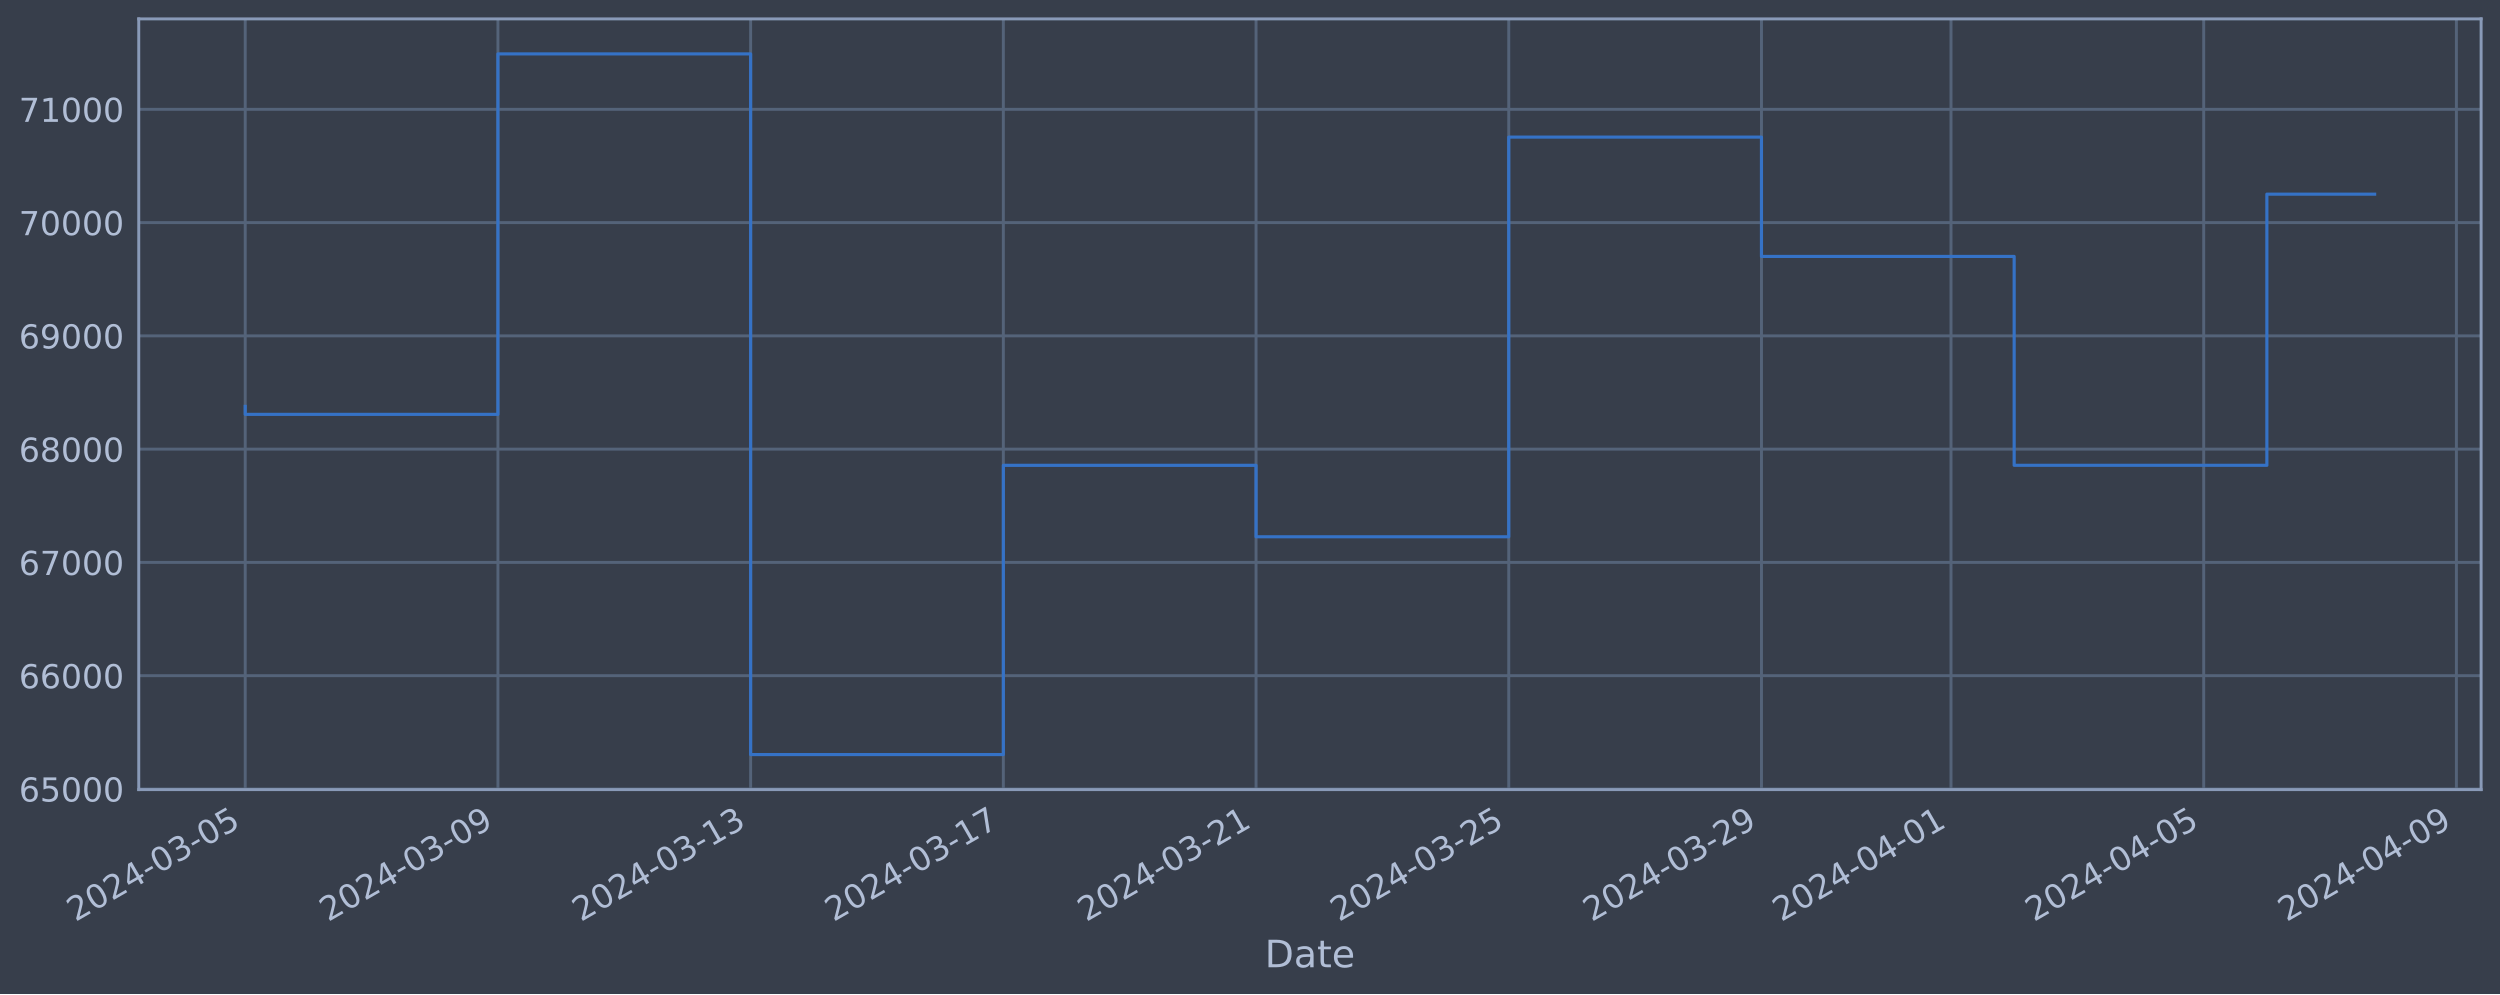
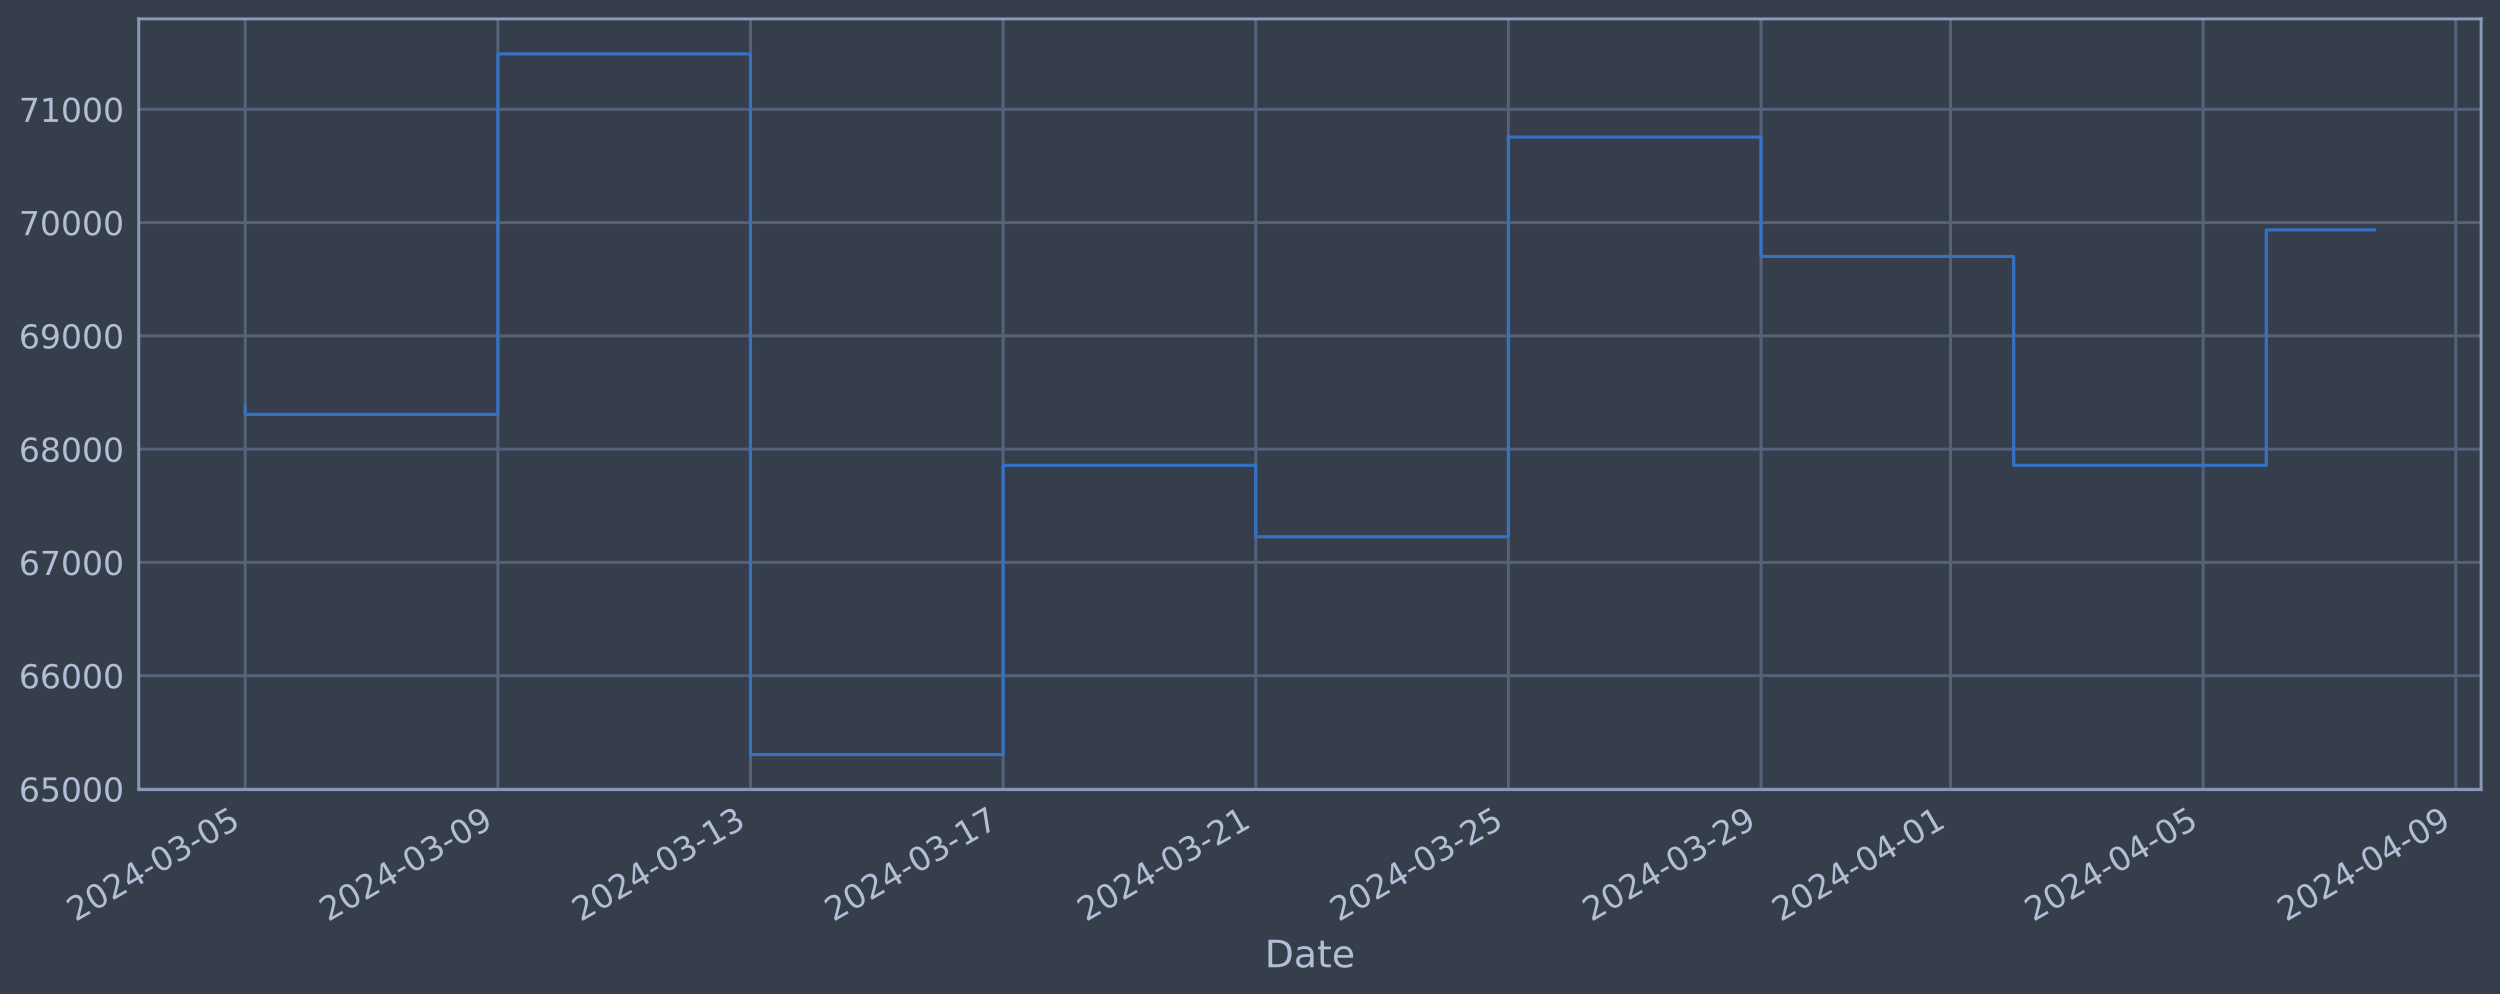
<svg xmlns="http://www.w3.org/2000/svg" xmlns:xlink="http://www.w3.org/1999/xlink" width="952.884pt" height="378.87pt" viewBox="0 0 952.884 378.87" version="1.1">
  <defs>
    <style type="text/css">*{stroke-linejoin: round; stroke-linecap: butt}</style>
  </defs>
  <g id="figure_1">
    <g id="patch_1">
      <path d="M 0 378.87  L 952.884 378.87  L 952.884 0  L 0 0  z " style="fill: #373e4b" />
    </g>
    <g id="axes_1">
      <g id="patch_2">
        <path d="M 52.884 300.96  L 945.684 300.96  L 945.684 7.2  L 52.884 7.2  z " style="fill: #373e4b" />
      </g>
      <g id="matplotlib.axis_1">
        <g id="xtick_1">
          <g id="line2d_1">
-             <path d="M 93.466 300.96  L 93.466 7.2  " clip-path="url(#p3794ba125a)" style="fill: none; stroke: #546379; stroke-width: 1.12; stroke-linecap: square" />
+             <path d="M 93.466 300.96  L 93.466 7.2  " clip-path="url(#paebbbd5243)" style="fill: none; stroke: #546379; stroke-width: 1.12; stroke-linecap: square" />
          </g>
          <g id="line2d_2" />
          <g id="text_1">
            <g style="fill: #b1bed6" transform="translate(28.74006 351.4642) rotate(-30) scale(0.126 -0.126)">
              <defs>
                <path id="DejaVuSans-32" d="M 1228 531  L 3431 531  L 3431 0  L 469 0  L 469 531  Q 828 903 1448 1529  Q 2069 2156 2228 2338  Q 2531 2678 2651 2914  Q 2772 3150 2772 3378  Q 2772 3750 2511 3984  Q 2250 4219 1831 4219  Q 1534 4219 1204 4116  Q 875 4013 500 3803  L 500 4441  Q 881 4594 1212 4672  Q 1544 4750 1819 4750  Q 2544 4750 2975 4387  Q 3406 4025 3406 3419  Q 3406 3131 3298 2873  Q 3191 2616 2906 2266  Q 2828 2175 2409 1742  Q 1991 1309 1228 531  z " transform="scale(0.015625)" />
                <path id="DejaVuSans-30" d="M 2034 4250  Q 1547 4250 1301 3770  Q 1056 3291 1056 2328  Q 1056 1369 1301 889  Q 1547 409 2034 409  Q 2525 409 2770 889  Q 3016 1369 3016 2328  Q 3016 3291 2770 3770  Q 2525 4250 2034 4250  z M 2034 4750  Q 2819 4750 3233 4129  Q 3647 3509 3647 2328  Q 3647 1150 3233 529  Q 2819 -91 2034 -91  Q 1250 -91 836 529  Q 422 1150 422 2328  Q 422 3509 836 4129  Q 1250 4750 2034 4750  z " transform="scale(0.015625)" />
                <path id="DejaVuSans-34" d="M 2419 4116  L 825 1625  L 2419 1625  L 2419 4116  z M 2253 4666  L 3047 4666  L 3047 1625  L 3713 1625  L 3713 1100  L 3047 1100  L 3047 0  L 2419 0  L 2419 1100  L 313 1100  L 313 1709  L 2253 4666  z " transform="scale(0.015625)" />
                <path id="DejaVuSans-2d" d="M 313 2009  L 1997 2009  L 1997 1497  L 313 1497  L 313 2009  z " transform="scale(0.015625)" />
                <path id="DejaVuSans-33" d="M 2597 2516  Q 3050 2419 3304 2112  Q 3559 1806 3559 1356  Q 3559 666 3084 287  Q 2609 -91 1734 -91  Q 1441 -91 1130 -33  Q 819 25 488 141  L 488 750  Q 750 597 1062 519  Q 1375 441 1716 441  Q 2309 441 2620 675  Q 2931 909 2931 1356  Q 2931 1769 2642 2001  Q 2353 2234 1838 2234  L 1294 2234  L 1294 2753  L 1863 2753  Q 2328 2753 2575 2939  Q 2822 3125 2822 3475  Q 2822 3834 2567 4026  Q 2313 4219 1838 4219  Q 1578 4219 1281 4162  Q 984 4106 628 3988  L 628 4550  Q 988 4650 1302 4700  Q 1616 4750 1894 4750  Q 2613 4750 3031 4423  Q 3450 4097 3450 3541  Q 3450 3153 3228 2886  Q 3006 2619 2597 2516  z " transform="scale(0.015625)" />
                <path id="DejaVuSans-35" d="M 691 4666  L 3169 4666  L 3169 4134  L 1269 4134  L 1269 2991  Q 1406 3038 1543 3061  Q 1681 3084 1819 3084  Q 2600 3084 3056 2656  Q 3513 2228 3513 1497  Q 3513 744 3044 326  Q 2575 -91 1722 -91  Q 1428 -91 1123 -41  Q 819 9 494 109  L 494 744  Q 775 591 1075 516  Q 1375 441 1709 441  Q 2250 441 2565 725  Q 2881 1009 2881 1497  Q 2881 1984 2565 2268  Q 2250 2553 1709 2553  Q 1456 2553 1204 2497  Q 953 2441 691 2322  L 691 4666  z " transform="scale(0.015625)" />
              </defs>
              <use xlink:href="#DejaVuSans-32" />
              <use xlink:href="#DejaVuSans-30" x="63.623" />
              <use xlink:href="#DejaVuSans-32" x="127.246" />
              <use xlink:href="#DejaVuSans-34" x="190.869" />
              <use xlink:href="#DejaVuSans-2d" x="254.492" />
              <use xlink:href="#DejaVuSans-30" x="290.576" />
              <use xlink:href="#DejaVuSans-33" x="354.199" />
              <use xlink:href="#DejaVuSans-2d" x="417.822" />
              <use xlink:href="#DejaVuSans-30" x="453.906" />
              <use xlink:href="#DejaVuSans-35" x="517.529" />
            </g>
          </g>
        </g>
        <g id="xtick_2">
          <g id="line2d_3">
-             <path d="M 189.786 300.96  L 189.786 7.2  " clip-path="url(#p3794ba125a)" style="fill: none; stroke: #546379; stroke-width: 1.12; stroke-linecap: square" />
+             <path d="M 189.759 300.96  L 189.759 7.2  " clip-path="url(#paebbbd5243)" style="fill: none; stroke: #546379; stroke-width: 1.12; stroke-linecap: square" />
          </g>
          <g id="line2d_4" />
          <g id="text_2">
-             <g style="fill: #b1bed6" transform="translate(125.0602 351.4642) rotate(-30) scale(0.126 -0.126)">
+             <g style="fill: #b1bed6" transform="translate(125.0331 351.4642) rotate(-30) scale(0.126 -0.126)">
              <defs>
                <path id="DejaVuSans-39" d="M 703 97  L 703 672  Q 941 559 1184 500  Q 1428 441 1663 441  Q 2288 441 2617 861  Q 2947 1281 2994 2138  Q 2813 1869 2534 1725  Q 2256 1581 1919 1581  Q 1219 1581 811 2004  Q 403 2428 403 3163  Q 403 3881 828 4315  Q 1253 4750 1959 4750  Q 2769 4750 3195 4129  Q 3622 3509 3622 2328  Q 3622 1225 3098 567  Q 2575 -91 1691 -91  Q 1453 -91 1209 -44  Q 966 3 703 97  z M 1959 2075  Q 2384 2075 2632 2365  Q 2881 2656 2881 3163  Q 2881 3666 2632 3958  Q 2384 4250 1959 4250  Q 1534 4250 1286 3958  Q 1038 3666 1038 3163  Q 1038 2656 1286 2365  Q 1534 2075 1959 2075  z " transform="scale(0.015625)" />
              </defs>
              <use xlink:href="#DejaVuSans-32" />
              <use xlink:href="#DejaVuSans-30" x="63.623" />
              <use xlink:href="#DejaVuSans-32" x="127.246" />
              <use xlink:href="#DejaVuSans-34" x="190.869" />
              <use xlink:href="#DejaVuSans-2d" x="254.492" />
              <use xlink:href="#DejaVuSans-30" x="290.576" />
              <use xlink:href="#DejaVuSans-33" x="354.199" />
              <use xlink:href="#DejaVuSans-2d" x="417.822" />
              <use xlink:href="#DejaVuSans-30" x="453.906" />
              <use xlink:href="#DejaVuSans-39" x="517.529" />
            </g>
          </g>
        </g>
        <g id="xtick_3">
          <g id="line2d_5">
-             <path d="M 286.106 300.96  L 286.106 7.2  " clip-path="url(#p3794ba125a)" style="fill: none; stroke: #546379; stroke-width: 1.12; stroke-linecap: square" />
+             <path d="M 286.052 300.96  L 286.052 7.2  " clip-path="url(#paebbbd5243)" style="fill: none; stroke: #546379; stroke-width: 1.12; stroke-linecap: square" />
          </g>
          <g id="line2d_6" />
          <g id="text_3">
-             <g style="fill: #b1bed6" transform="translate(221.3803 351.4642) rotate(-30) scale(0.126 -0.126)">
+             <g style="fill: #b1bed6" transform="translate(221.3261 351.4642) rotate(-30) scale(0.126 -0.126)">
              <defs>
                <path id="DejaVuSans-31" d="M 794 531  L 1825 531  L 1825 4091  L 703 3866  L 703 4441  L 1819 4666  L 2450 4666  L 2450 531  L 3481 531  L 3481 0  L 794 0  L 794 531  z " transform="scale(0.015625)" />
              </defs>
              <use xlink:href="#DejaVuSans-32" />
              <use xlink:href="#DejaVuSans-30" x="63.623" />
              <use xlink:href="#DejaVuSans-32" x="127.246" />
              <use xlink:href="#DejaVuSans-34" x="190.869" />
              <use xlink:href="#DejaVuSans-2d" x="254.492" />
              <use xlink:href="#DejaVuSans-30" x="290.576" />
              <use xlink:href="#DejaVuSans-33" x="354.199" />
              <use xlink:href="#DejaVuSans-2d" x="417.822" />
              <use xlink:href="#DejaVuSans-31" x="453.906" />
              <use xlink:href="#DejaVuSans-33" x="517.529" />
            </g>
          </g>
        </g>
        <g id="xtick_4">
          <g id="line2d_7">
-             <path d="M 382.426 300.96  L 382.426 7.2  " clip-path="url(#p3794ba125a)" style="fill: none; stroke: #546379; stroke-width: 1.12; stroke-linecap: square" />
+             <path d="M 382.345 300.96  L 382.345 7.2  " clip-path="url(#paebbbd5243)" style="fill: none; stroke: #546379; stroke-width: 1.12; stroke-linecap: square" />
          </g>
          <g id="line2d_8" />
          <g id="text_4">
-             <g style="fill: #b1bed6" transform="translate(317.7004 351.4642) rotate(-30) scale(0.126 -0.126)">
+             <g style="fill: #b1bed6" transform="translate(317.6191 351.4642) rotate(-30) scale(0.126 -0.126)">
              <defs>
                <path id="DejaVuSans-37" d="M 525 4666  L 3525 4666  L 3525 4397  L 1831 0  L 1172 0  L 2766 4134  L 525 4134  L 525 4666  z " transform="scale(0.015625)" />
              </defs>
              <use xlink:href="#DejaVuSans-32" />
              <use xlink:href="#DejaVuSans-30" x="63.623" />
              <use xlink:href="#DejaVuSans-32" x="127.246" />
              <use xlink:href="#DejaVuSans-34" x="190.869" />
              <use xlink:href="#DejaVuSans-2d" x="254.492" />
              <use xlink:href="#DejaVuSans-30" x="290.576" />
              <use xlink:href="#DejaVuSans-33" x="354.199" />
              <use xlink:href="#DejaVuSans-2d" x="417.822" />
              <use xlink:href="#DejaVuSans-31" x="453.906" />
              <use xlink:href="#DejaVuSans-37" x="517.529" />
            </g>
          </g>
        </g>
        <g id="xtick_5">
          <g id="line2d_9">
-             <path d="M 478.746 300.96  L 478.746 7.2  " clip-path="url(#p3794ba125a)" style="fill: none; stroke: #546379; stroke-width: 1.12; stroke-linecap: square" />
+             <path d="M 478.638 300.96  L 478.638 7.2  " clip-path="url(#paebbbd5243)" style="fill: none; stroke: #546379; stroke-width: 1.12; stroke-linecap: square" />
          </g>
          <g id="line2d_10" />
          <g id="text_5">
-             <g style="fill: #b1bed6" transform="translate(414.0205 351.4642) rotate(-30) scale(0.126 -0.126)">
+             <g style="fill: #b1bed6" transform="translate(413.9121 351.4642) rotate(-30) scale(0.126 -0.126)">
              <use xlink:href="#DejaVuSans-32" />
              <use xlink:href="#DejaVuSans-30" x="63.623" />
              <use xlink:href="#DejaVuSans-32" x="127.246" />
              <use xlink:href="#DejaVuSans-34" x="190.869" />
              <use xlink:href="#DejaVuSans-2d" x="254.492" />
              <use xlink:href="#DejaVuSans-30" x="290.576" />
              <use xlink:href="#DejaVuSans-33" x="354.199" />
              <use xlink:href="#DejaVuSans-2d" x="417.822" />
              <use xlink:href="#DejaVuSans-32" x="453.906" />
              <use xlink:href="#DejaVuSans-31" x="517.529" />
            </g>
          </g>
        </g>
        <g id="xtick_6">
          <g id="line2d_11">
-             <path d="M 575.066 300.96  L 575.066 7.2  " clip-path="url(#p3794ba125a)" style="fill: none; stroke: #546379; stroke-width: 1.12; stroke-linecap: square" />
+             <path d="M 574.931 300.96  L 574.931 7.2  " clip-path="url(#paebbbd5243)" style="fill: none; stroke: #546379; stroke-width: 1.12; stroke-linecap: square" />
          </g>
          <g id="line2d_12" />
          <g id="text_6">
-             <g style="fill: #b1bed6" transform="translate(510.3407 351.4642) rotate(-30) scale(0.126 -0.126)">
+             <g style="fill: #b1bed6" transform="translate(510.2051 351.4642) rotate(-30) scale(0.126 -0.126)">
              <use xlink:href="#DejaVuSans-32" />
              <use xlink:href="#DejaVuSans-30" x="63.623" />
              <use xlink:href="#DejaVuSans-32" x="127.246" />
              <use xlink:href="#DejaVuSans-34" x="190.869" />
              <use xlink:href="#DejaVuSans-2d" x="254.492" />
              <use xlink:href="#DejaVuSans-30" x="290.576" />
              <use xlink:href="#DejaVuSans-33" x="354.199" />
              <use xlink:href="#DejaVuSans-2d" x="417.822" />
              <use xlink:href="#DejaVuSans-32" x="453.906" />
              <use xlink:href="#DejaVuSans-35" x="517.529" />
            </g>
          </g>
        </g>
        <g id="xtick_7">
          <g id="line2d_13">
-             <path d="M 671.386 300.96  L 671.386 7.2  " clip-path="url(#p3794ba125a)" style="fill: none; stroke: #546379; stroke-width: 1.12; stroke-linecap: square" />
+             <path d="M 671.224 300.96  L 671.224 7.2  " clip-path="url(#paebbbd5243)" style="fill: none; stroke: #546379; stroke-width: 1.12; stroke-linecap: square" />
          </g>
          <g id="line2d_14" />
          <g id="text_7">
-             <g style="fill: #b1bed6" transform="translate(606.6608 351.4642) rotate(-30) scale(0.126 -0.126)">
+             <g style="fill: #b1bed6" transform="translate(606.4981 351.4642) rotate(-30) scale(0.126 -0.126)">
              <use xlink:href="#DejaVuSans-32" />
              <use xlink:href="#DejaVuSans-30" x="63.623" />
              <use xlink:href="#DejaVuSans-32" x="127.246" />
              <use xlink:href="#DejaVuSans-34" x="190.869" />
              <use xlink:href="#DejaVuSans-2d" x="254.492" />
              <use xlink:href="#DejaVuSans-30" x="290.576" />
              <use xlink:href="#DejaVuSans-33" x="354.199" />
              <use xlink:href="#DejaVuSans-2d" x="417.822" />
              <use xlink:href="#DejaVuSans-32" x="453.906" />
              <use xlink:href="#DejaVuSans-39" x="517.529" />
            </g>
          </g>
        </g>
        <g id="xtick_8">
          <g id="line2d_15">
-             <path d="M 743.626 300.96  L 743.626 7.2  " clip-path="url(#p3794ba125a)" style="fill: none; stroke: #546379; stroke-width: 1.12; stroke-linecap: square" />
+             <path d="M 743.443 300.96  L 743.443 7.2  " clip-path="url(#paebbbd5243)" style="fill: none; stroke: #546379; stroke-width: 1.12; stroke-linecap: square" />
          </g>
          <g id="line2d_16" />
          <g id="text_8">
-             <g style="fill: #b1bed6" transform="translate(678.9009 351.4642) rotate(-30) scale(0.126 -0.126)">
+             <g style="fill: #b1bed6" transform="translate(678.7179 351.4642) rotate(-30) scale(0.126 -0.126)">
              <use xlink:href="#DejaVuSans-32" />
              <use xlink:href="#DejaVuSans-30" x="63.623" />
              <use xlink:href="#DejaVuSans-32" x="127.246" />
              <use xlink:href="#DejaVuSans-34" x="190.869" />
              <use xlink:href="#DejaVuSans-2d" x="254.492" />
              <use xlink:href="#DejaVuSans-30" x="290.576" />
              <use xlink:href="#DejaVuSans-34" x="354.199" />
              <use xlink:href="#DejaVuSans-2d" x="417.822" />
              <use xlink:href="#DejaVuSans-30" x="453.906" />
              <use xlink:href="#DejaVuSans-31" x="517.529" />
            </g>
          </g>
        </g>
        <g id="xtick_9">
          <g id="line2d_17">
-             <path d="M 839.946 300.96  L 839.946 7.2  " clip-path="url(#p3794ba125a)" style="fill: none; stroke: #546379; stroke-width: 1.12; stroke-linecap: square" />
+             <path d="M 839.736 300.96  L 839.736 7.2  " clip-path="url(#paebbbd5243)" style="fill: none; stroke: #546379; stroke-width: 1.12; stroke-linecap: square" />
          </g>
          <g id="line2d_18" />
          <g id="text_9">
-             <g style="fill: #b1bed6" transform="translate(775.221 351.4642) rotate(-30) scale(0.126 -0.126)">
+             <g style="fill: #b1bed6" transform="translate(775.0109 351.4642) rotate(-30) scale(0.126 -0.126)">
              <use xlink:href="#DejaVuSans-32" />
              <use xlink:href="#DejaVuSans-30" x="63.623" />
              <use xlink:href="#DejaVuSans-32" x="127.246" />
              <use xlink:href="#DejaVuSans-34" x="190.869" />
              <use xlink:href="#DejaVuSans-2d" x="254.492" />
              <use xlink:href="#DejaVuSans-30" x="290.576" />
              <use xlink:href="#DejaVuSans-34" x="354.199" />
              <use xlink:href="#DejaVuSans-2d" x="417.822" />
              <use xlink:href="#DejaVuSans-30" x="453.906" />
              <use xlink:href="#DejaVuSans-35" x="517.529" />
            </g>
          </g>
        </g>
        <g id="xtick_10">
          <g id="line2d_19">
-             <path d="M 936.267 300.96  L 936.267 7.2  " clip-path="url(#p3794ba125a)" style="fill: none; stroke: #546379; stroke-width: 1.12; stroke-linecap: square" />
+             <path d="M 936.029 300.96  L 936.029 7.2  " clip-path="url(#paebbbd5243)" style="fill: none; stroke: #546379; stroke-width: 1.12; stroke-linecap: square" />
          </g>
          <g id="line2d_20" />
          <g id="text_10">
-             <g style="fill: #b1bed6" transform="translate(871.5411 351.4642) rotate(-30) scale(0.126 -0.126)">
+             <g style="fill: #b1bed6" transform="translate(871.3039 351.4642) rotate(-30) scale(0.126 -0.126)">
              <use xlink:href="#DejaVuSans-32" />
              <use xlink:href="#DejaVuSans-30" x="63.623" />
              <use xlink:href="#DejaVuSans-32" x="127.246" />
              <use xlink:href="#DejaVuSans-34" x="190.869" />
              <use xlink:href="#DejaVuSans-2d" x="254.492" />
              <use xlink:href="#DejaVuSans-30" x="290.576" />
              <use xlink:href="#DejaVuSans-34" x="354.199" />
              <use xlink:href="#DejaVuSans-2d" x="417.822" />
              <use xlink:href="#DejaVuSans-30" x="453.906" />
              <use xlink:href="#DejaVuSans-39" x="517.529" />
            </g>
          </g>
        </g>
        <g id="text_11">
          <g style="fill: #b1bed6" transform="translate(482.0746 368.6753) scale(0.144 -0.144)">
            <defs>
              <path id="DejaVuSans-44" d="M 1259 4147  L 1259 519  L 2022 519  Q 2988 519 3436 956  Q 3884 1394 3884 2338  Q 3884 3275 3436 3711  Q 2988 4147 2022 4147  L 1259 4147  z M 628 4666  L 1925 4666  Q 3281 4666 3915 4102  Q 4550 3538 4550 2338  Q 4550 1131 3912 565  Q 3275 0 1925 0  L 628 0  L 628 4666  z " transform="scale(0.015625)" />
              <path id="DejaVuSans-61" d="M 2194 1759  Q 1497 1759 1228 1600  Q 959 1441 959 1056  Q 959 750 1161 570  Q 1363 391 1709 391  Q 2188 391 2477 730  Q 2766 1069 2766 1631  L 2766 1759  L 2194 1759  z M 3341 1997  L 3341 0  L 2766 0  L 2766 531  Q 2569 213 2275 61  Q 1981 -91 1556 -91  Q 1019 -91 701 211  Q 384 513 384 1019  Q 384 1609 779 1909  Q 1175 2209 1959 2209  L 2766 2209  L 2766 2266  Q 2766 2663 2505 2880  Q 2244 3097 1772 3097  Q 1472 3097 1187 3025  Q 903 2953 641 2809  L 641 3341  Q 956 3463 1253 3523  Q 1550 3584 1831 3584  Q 2591 3584 2966 3190  Q 3341 2797 3341 1997  z " transform="scale(0.015625)" />
              <path id="DejaVuSans-74" d="M 1172 4494  L 1172 3500  L 2356 3500  L 2356 3053  L 1172 3053  L 1172 1153  Q 1172 725 1289 603  Q 1406 481 1766 481  L 2356 481  L 2356 0  L 1766 0  Q 1100 0 847 248  Q 594 497 594 1153  L 594 3053  L 172 3053  L 172 3500  L 594 3500  L 594 4494  L 1172 4494  z " transform="scale(0.015625)" />
              <path id="DejaVuSans-65" d="M 3597 1894  L 3597 1613  L 953 1613  Q 991 1019 1311 708  Q 1631 397 2203 397  Q 2534 397 2845 478  Q 3156 559 3463 722  L 3463 178  Q 3153 47 2828 -22  Q 2503 -91 2169 -91  Q 1331 -91 842 396  Q 353 884 353 1716  Q 353 2575 817 3079  Q 1281 3584 2069 3584  Q 2775 3584 3186 3129  Q 3597 2675 3597 1894  z M 3022 2063  Q 3016 2534 2758 2815  Q 2500 3097 2075 3097  Q 1594 3097 1305 2825  Q 1016 2553 972 2059  L 3022 2063  z " transform="scale(0.015625)" />
            </defs>
            <use xlink:href="#DejaVuSans-44" />
            <use xlink:href="#DejaVuSans-61" x="77.002" />
            <use xlink:href="#DejaVuSans-74" x="138.281" />
            <use xlink:href="#DejaVuSans-65" x="177.49" />
          </g>
        </g>
      </g>
      <g id="matplotlib.axis_2">
        <g id="ytick_1">
          <g id="line2d_21">
-             <path d="M 52.884 300.718  L 945.684 300.718  " clip-path="url(#p3794ba125a)" style="fill: none; stroke: #546379; stroke-width: 1.12; stroke-linecap: square" />
+             <path d="M 52.884 300.718  L 945.684 300.718  " clip-path="url(#paebbbd5243)" style="fill: none; stroke: #546379; stroke-width: 1.12; stroke-linecap: square" />
          </g>
          <g id="line2d_22" />
          <g id="text_12">
            <g style="fill: #b1bed6" transform="translate(7.2 305.5049) scale(0.126 -0.126)">
              <defs>
                <path id="DejaVuSans-36" d="M 2113 2584  Q 1688 2584 1439 2293  Q 1191 2003 1191 1497  Q 1191 994 1439 701  Q 1688 409 2113 409  Q 2538 409 2786 701  Q 3034 994 3034 1497  Q 3034 2003 2786 2293  Q 2538 2584 2113 2584  z M 3366 4563  L 3366 3988  Q 3128 4100 2886 4159  Q 2644 4219 2406 4219  Q 1781 4219 1451 3797  Q 1122 3375 1075 2522  Q 1259 2794 1537 2939  Q 1816 3084 2150 3084  Q 2853 3084 3261 2657  Q 3669 2231 3669 1497  Q 3669 778 3244 343  Q 2819 -91 2113 -91  Q 1303 -91 875 529  Q 447 1150 447 2328  Q 447 3434 972 4092  Q 1497 4750 2381 4750  Q 2619 4750 2861 4703  Q 3103 4656 3366 4563  z " transform="scale(0.015625)" />
              </defs>
              <use xlink:href="#DejaVuSans-36" />
              <use xlink:href="#DejaVuSans-35" x="63.623" />
              <use xlink:href="#DejaVuSans-30" x="127.246" />
              <use xlink:href="#DejaVuSans-30" x="190.869" />
              <use xlink:href="#DejaVuSans-30" x="254.492" />
            </g>
          </g>
        </g>
        <g id="ytick_2">
          <g id="line2d_23">
-             <path d="M 52.884 257.544  L 945.684 257.544  " clip-path="url(#p3794ba125a)" style="fill: none; stroke: #546379; stroke-width: 1.12; stroke-linecap: square" />
+             <path d="M 52.884 257.544  L 945.684 257.544  " clip-path="url(#paebbbd5243)" style="fill: none; stroke: #546379; stroke-width: 1.12; stroke-linecap: square" />
          </g>
          <g id="line2d_24" />
          <g id="text_13">
            <g style="fill: #b1bed6" transform="translate(7.2 262.331) scale(0.126 -0.126)">
              <use xlink:href="#DejaVuSans-36" />
              <use xlink:href="#DejaVuSans-36" x="63.623" />
              <use xlink:href="#DejaVuSans-30" x="127.246" />
              <use xlink:href="#DejaVuSans-30" x="190.869" />
              <use xlink:href="#DejaVuSans-30" x="254.492" />
            </g>
          </g>
        </g>
        <g id="ytick_3">
          <g id="line2d_25">
-             <path d="M 52.884 214.37  L 945.684 214.37  " clip-path="url(#p3794ba125a)" style="fill: none; stroke: #546379; stroke-width: 1.12; stroke-linecap: square" />
+             <path d="M 52.884 214.37  L 945.684 214.37  " clip-path="url(#paebbbd5243)" style="fill: none; stroke: #546379; stroke-width: 1.12; stroke-linecap: square" />
          </g>
          <g id="line2d_26" />
          <g id="text_14">
            <g style="fill: #b1bed6" transform="translate(7.2 219.157) scale(0.126 -0.126)">
              <use xlink:href="#DejaVuSans-36" />
              <use xlink:href="#DejaVuSans-37" x="63.623" />
              <use xlink:href="#DejaVuSans-30" x="127.246" />
              <use xlink:href="#DejaVuSans-30" x="190.869" />
              <use xlink:href="#DejaVuSans-30" x="254.492" />
            </g>
          </g>
        </g>
        <g id="ytick_4">
          <g id="line2d_27">
-             <path d="M 52.884 171.196  L 945.684 171.196  " clip-path="url(#p3794ba125a)" style="fill: none; stroke: #546379; stroke-width: 1.12; stroke-linecap: square" />
+             <path d="M 52.884 171.196  L 945.684 171.196  " clip-path="url(#paebbbd5243)" style="fill: none; stroke: #546379; stroke-width: 1.12; stroke-linecap: square" />
          </g>
          <g id="line2d_28" />
          <g id="text_15">
            <g style="fill: #b1bed6" transform="translate(7.2 175.9831) scale(0.126 -0.126)">
              <defs>
                <path id="DejaVuSans-38" d="M 2034 2216  Q 1584 2216 1326 1975  Q 1069 1734 1069 1313  Q 1069 891 1326 650  Q 1584 409 2034 409  Q 2484 409 2743 651  Q 3003 894 3003 1313  Q 3003 1734 2745 1975  Q 2488 2216 2034 2216  z M 1403 2484  Q 997 2584 770 2862  Q 544 3141 544 3541  Q 544 4100 942 4425  Q 1341 4750 2034 4750  Q 2731 4750 3128 4425  Q 3525 4100 3525 3541  Q 3525 3141 3298 2862  Q 3072 2584 2669 2484  Q 3125 2378 3379 2068  Q 3634 1759 3634 1313  Q 3634 634 3220 271  Q 2806 -91 2034 -91  Q 1263 -91 848 271  Q 434 634 434 1313  Q 434 1759 690 2068  Q 947 2378 1403 2484  z M 1172 3481  Q 1172 3119 1398 2916  Q 1625 2713 2034 2713  Q 2441 2713 2670 2916  Q 2900 3119 2900 3481  Q 2900 3844 2670 4047  Q 2441 4250 2034 4250  Q 1625 4250 1398 4047  Q 1172 3844 1172 3481  z " transform="scale(0.015625)" />
              </defs>
              <use xlink:href="#DejaVuSans-36" />
              <use xlink:href="#DejaVuSans-38" x="63.623" />
              <use xlink:href="#DejaVuSans-30" x="127.246" />
              <use xlink:href="#DejaVuSans-30" x="190.869" />
              <use xlink:href="#DejaVuSans-30" x="254.492" />
            </g>
          </g>
        </g>
        <g id="ytick_5">
          <g id="line2d_29">
-             <path d="M 52.884 128.022  L 945.684 128.022  " clip-path="url(#p3794ba125a)" style="fill: none; stroke: #546379; stroke-width: 1.12; stroke-linecap: square" />
+             <path d="M 52.884 128.022  L 945.684 128.022  " clip-path="url(#paebbbd5243)" style="fill: none; stroke: #546379; stroke-width: 1.12; stroke-linecap: square" />
          </g>
          <g id="line2d_30" />
          <g id="text_16">
            <g style="fill: #b1bed6" transform="translate(7.2 132.8092) scale(0.126 -0.126)">
              <use xlink:href="#DejaVuSans-36" />
              <use xlink:href="#DejaVuSans-39" x="63.623" />
              <use xlink:href="#DejaVuSans-30" x="127.246" />
              <use xlink:href="#DejaVuSans-30" x="190.869" />
              <use xlink:href="#DejaVuSans-30" x="254.492" />
            </g>
          </g>
        </g>
        <g id="ytick_6">
          <g id="line2d_31">
-             <path d="M 52.884 84.848  L 945.684 84.848  " clip-path="url(#p3794ba125a)" style="fill: none; stroke: #546379; stroke-width: 1.12; stroke-linecap: square" />
+             <path d="M 52.884 84.848  L 945.684 84.848  " clip-path="url(#paebbbd5243)" style="fill: none; stroke: #546379; stroke-width: 1.12; stroke-linecap: square" />
          </g>
          <g id="line2d_32" />
          <g id="text_17">
            <g style="fill: #b1bed6" transform="translate(7.2 89.63523) scale(0.126 -0.126)">
              <use xlink:href="#DejaVuSans-37" />
              <use xlink:href="#DejaVuSans-30" x="63.623" />
              <use xlink:href="#DejaVuSans-30" x="127.246" />
              <use xlink:href="#DejaVuSans-30" x="190.869" />
              <use xlink:href="#DejaVuSans-30" x="254.492" />
            </g>
          </g>
        </g>
        <g id="ytick_7">
          <g id="line2d_33">
-             <path d="M 52.884 41.674  L 945.684 41.674  " clip-path="url(#p3794ba125a)" style="fill: none; stroke: #546379; stroke-width: 1.12; stroke-linecap: square" />
+             <path d="M 52.884 41.674  L 945.684 41.674  " clip-path="url(#paebbbd5243)" style="fill: none; stroke: #546379; stroke-width: 1.12; stroke-linecap: square" />
          </g>
          <g id="line2d_34" />
          <g id="text_18">
            <g style="fill: #b1bed6" transform="translate(7.2 46.4613) scale(0.126 -0.126)">
              <use xlink:href="#DejaVuSans-37" />
              <use xlink:href="#DejaVuSans-31" x="63.623" />
              <use xlink:href="#DejaVuSans-30" x="127.246" />
              <use xlink:href="#DejaVuSans-30" x="190.869" />
              <use xlink:href="#DejaVuSans-30" x="254.492" />
            </g>
          </g>
        </g>
      </g>
      <g id="line2d_35">
-         <path d="M 93.466 154.891  L 93.466 157.946  L 189.786 157.946  L 189.786 20.553  L 286.106 20.553  L 286.106 287.607  L 382.426 287.607  L 382.426 177.362  L 478.746 177.362  L 478.746 204.598  L 575.066 204.598  L 575.066 52.265  L 671.386 52.265  L 671.386 97.744  L 767.706 97.744  L 767.706 177.352  L 864.027 177.352  L 864.027 74.001  L 905.102 74.001  " clip-path="url(#p3794ba125a)" style="fill: none; stroke: #3572c6; stroke-width: 1.2; stroke-linecap: square" />
+         <path d="M 93.466 154.891  L 93.466 157.946  L 189.759 157.946  L 189.759 20.553  L 286.052 20.553  L 286.052 287.607  L 382.345 287.607  L 382.345 177.362  L 478.638 177.362  L 478.638 204.598  L 574.931 204.598  L 574.931 52.265  L 671.224 52.265  L 671.224 97.744  L 767.517 97.744  L 767.517 177.352  L 863.81 177.352  L 863.81 87.624  L 905.102 87.624  " clip-path="url(#paebbbd5243)" style="fill: none; stroke: #3572c6; stroke-width: 1.2; stroke-linecap: square" />
      </g>
      <g id="patch_3">
        <path d="M 52.884 300.96  L 52.884 7.2  " style="fill: none; stroke: #899ab8; stroke-width: 1.12; stroke-linejoin: miter; stroke-linecap: square" />
      </g>
      <g id="patch_4">
        <path d="M 945.684 300.96  L 945.684 7.2  " style="fill: none; stroke: #899ab8; stroke-width: 1.12; stroke-linejoin: miter; stroke-linecap: square" />
      </g>
      <g id="patch_5">
        <path d="M 52.884 300.96  L 945.684 300.96  " style="fill: none; stroke: #899ab8; stroke-width: 1.12; stroke-linejoin: miter; stroke-linecap: square" />
      </g>
      <g id="patch_6">
        <path d="M 52.884 7.2  L 945.684 7.2  " style="fill: none; stroke: #899ab8; stroke-width: 1.12; stroke-linejoin: miter; stroke-linecap: square" />
      </g>
    </g>
  </g>
  <defs>
-     <clipPath id="p3794ba125a">
+     <clipPath id="paebbbd5243">
      <rect x="52.884" y="7.2" width="892.8" height="293.76" />
    </clipPath>
  </defs>
</svg>
